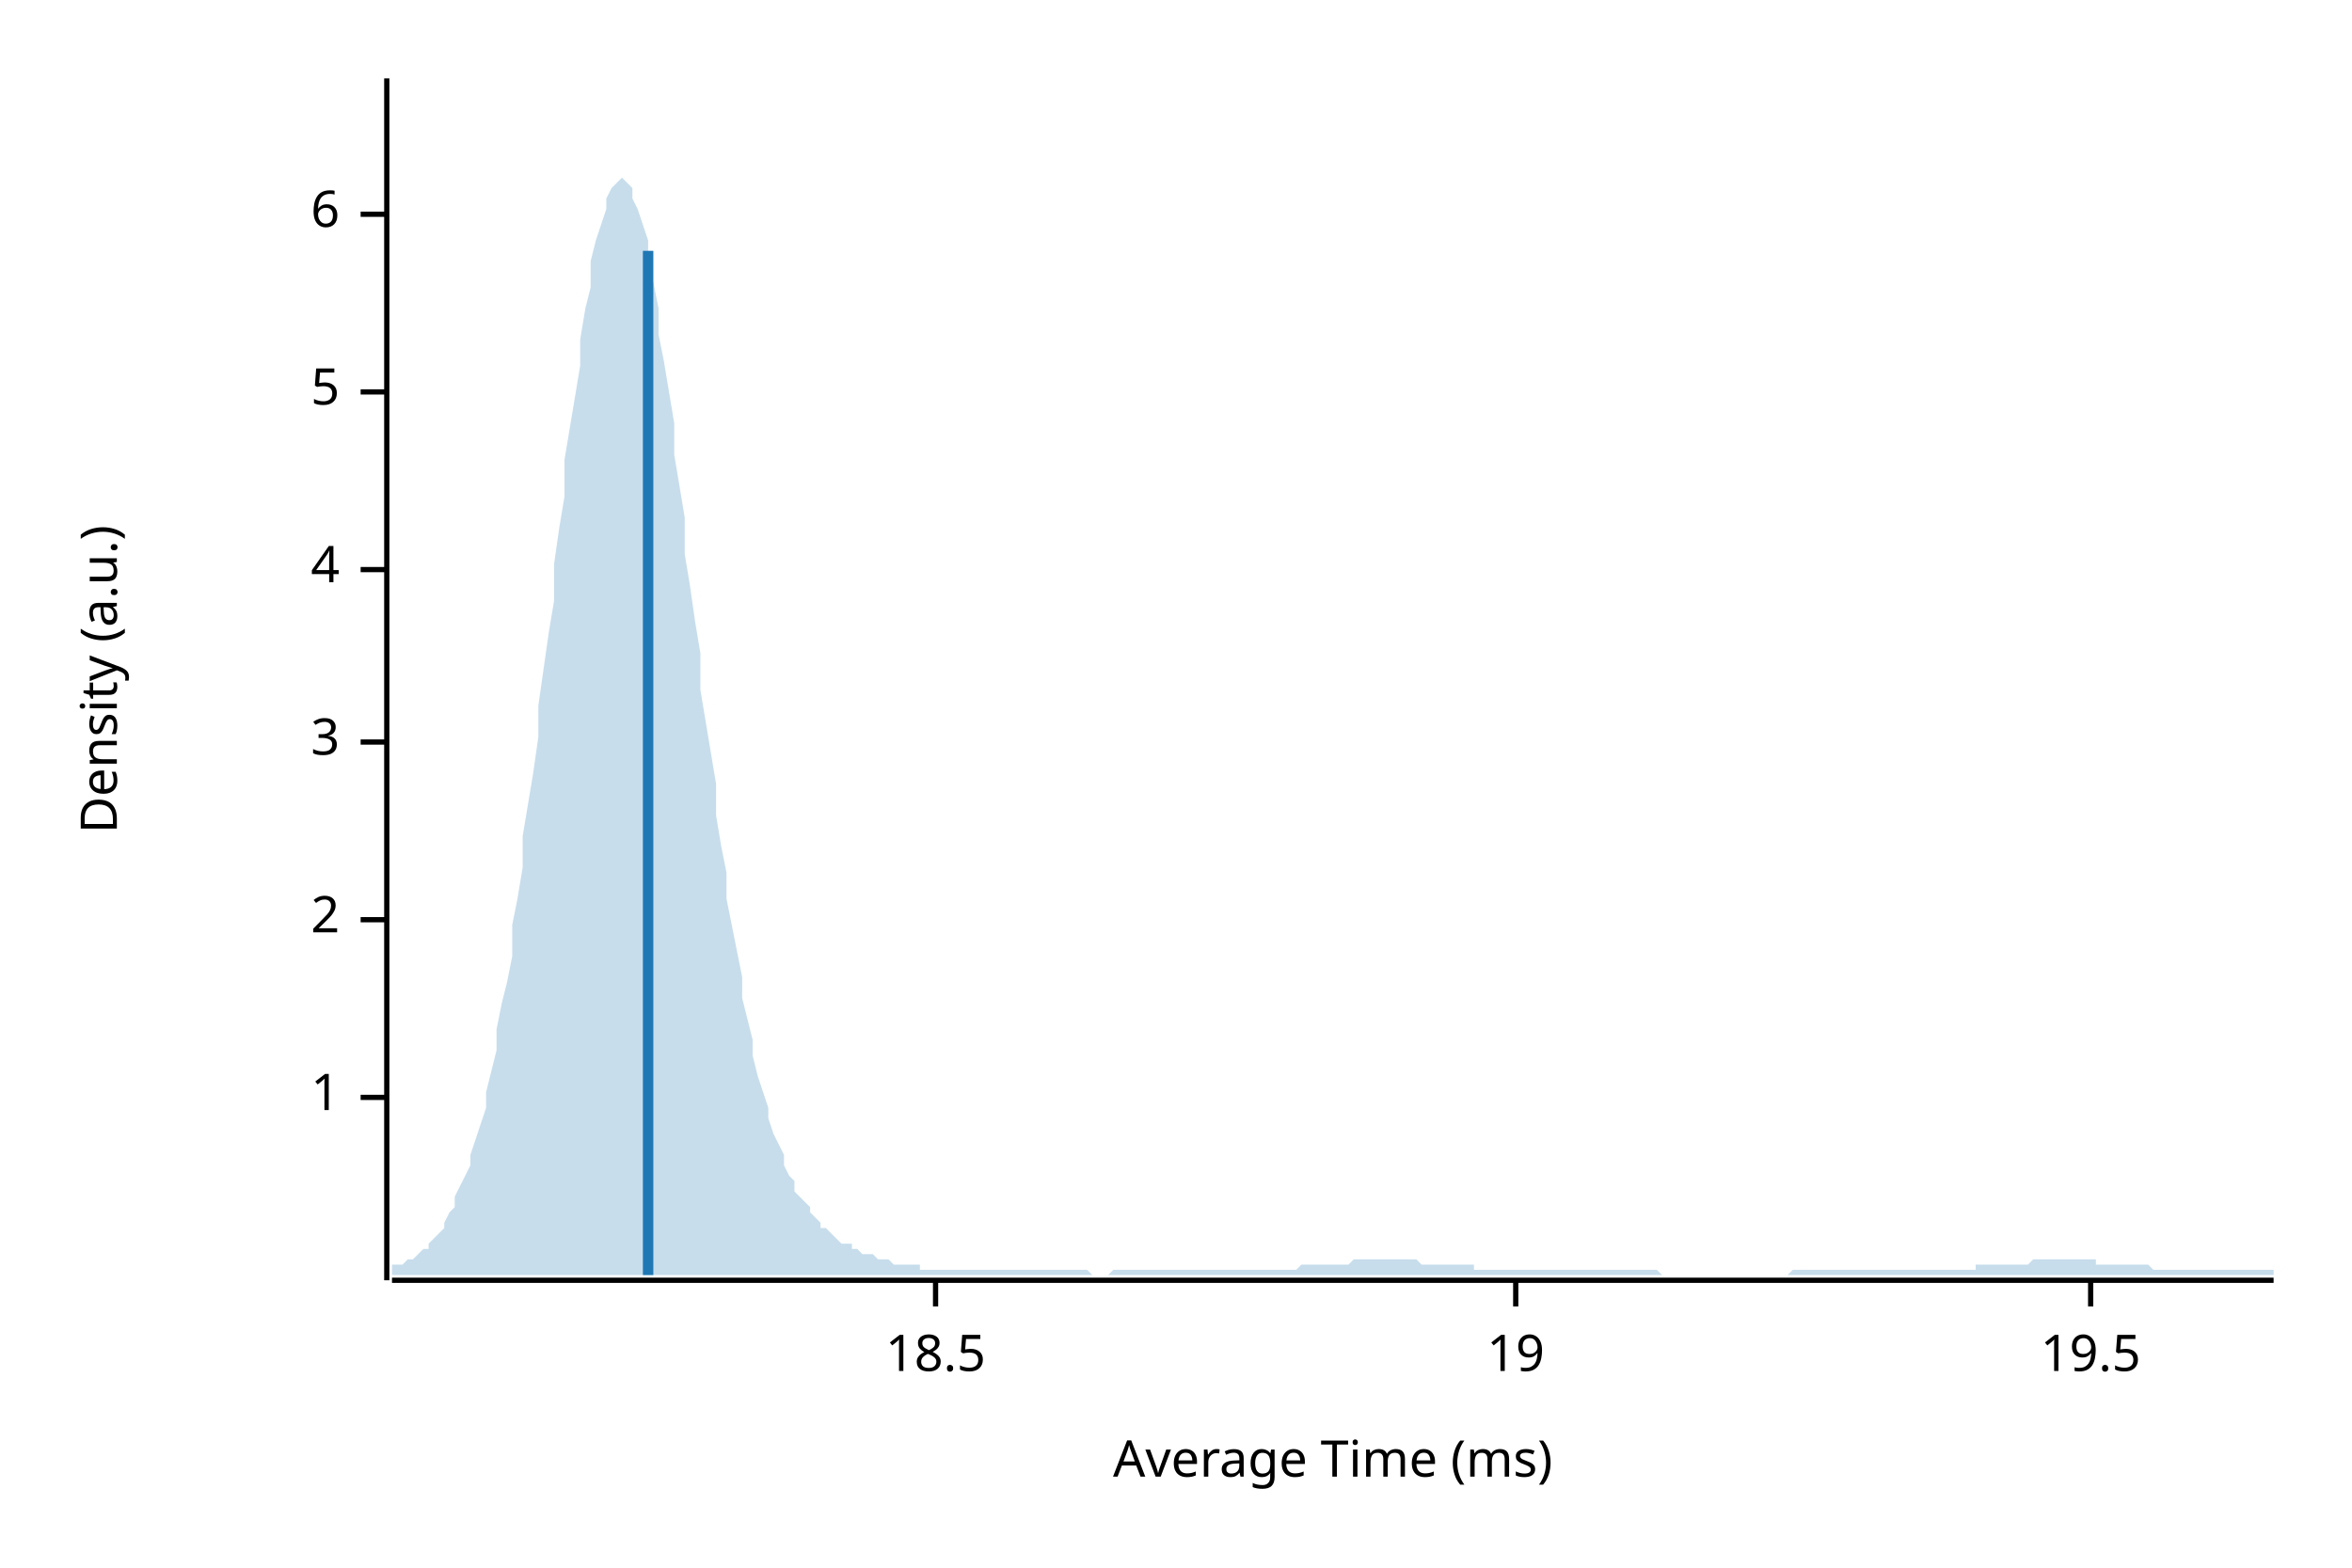
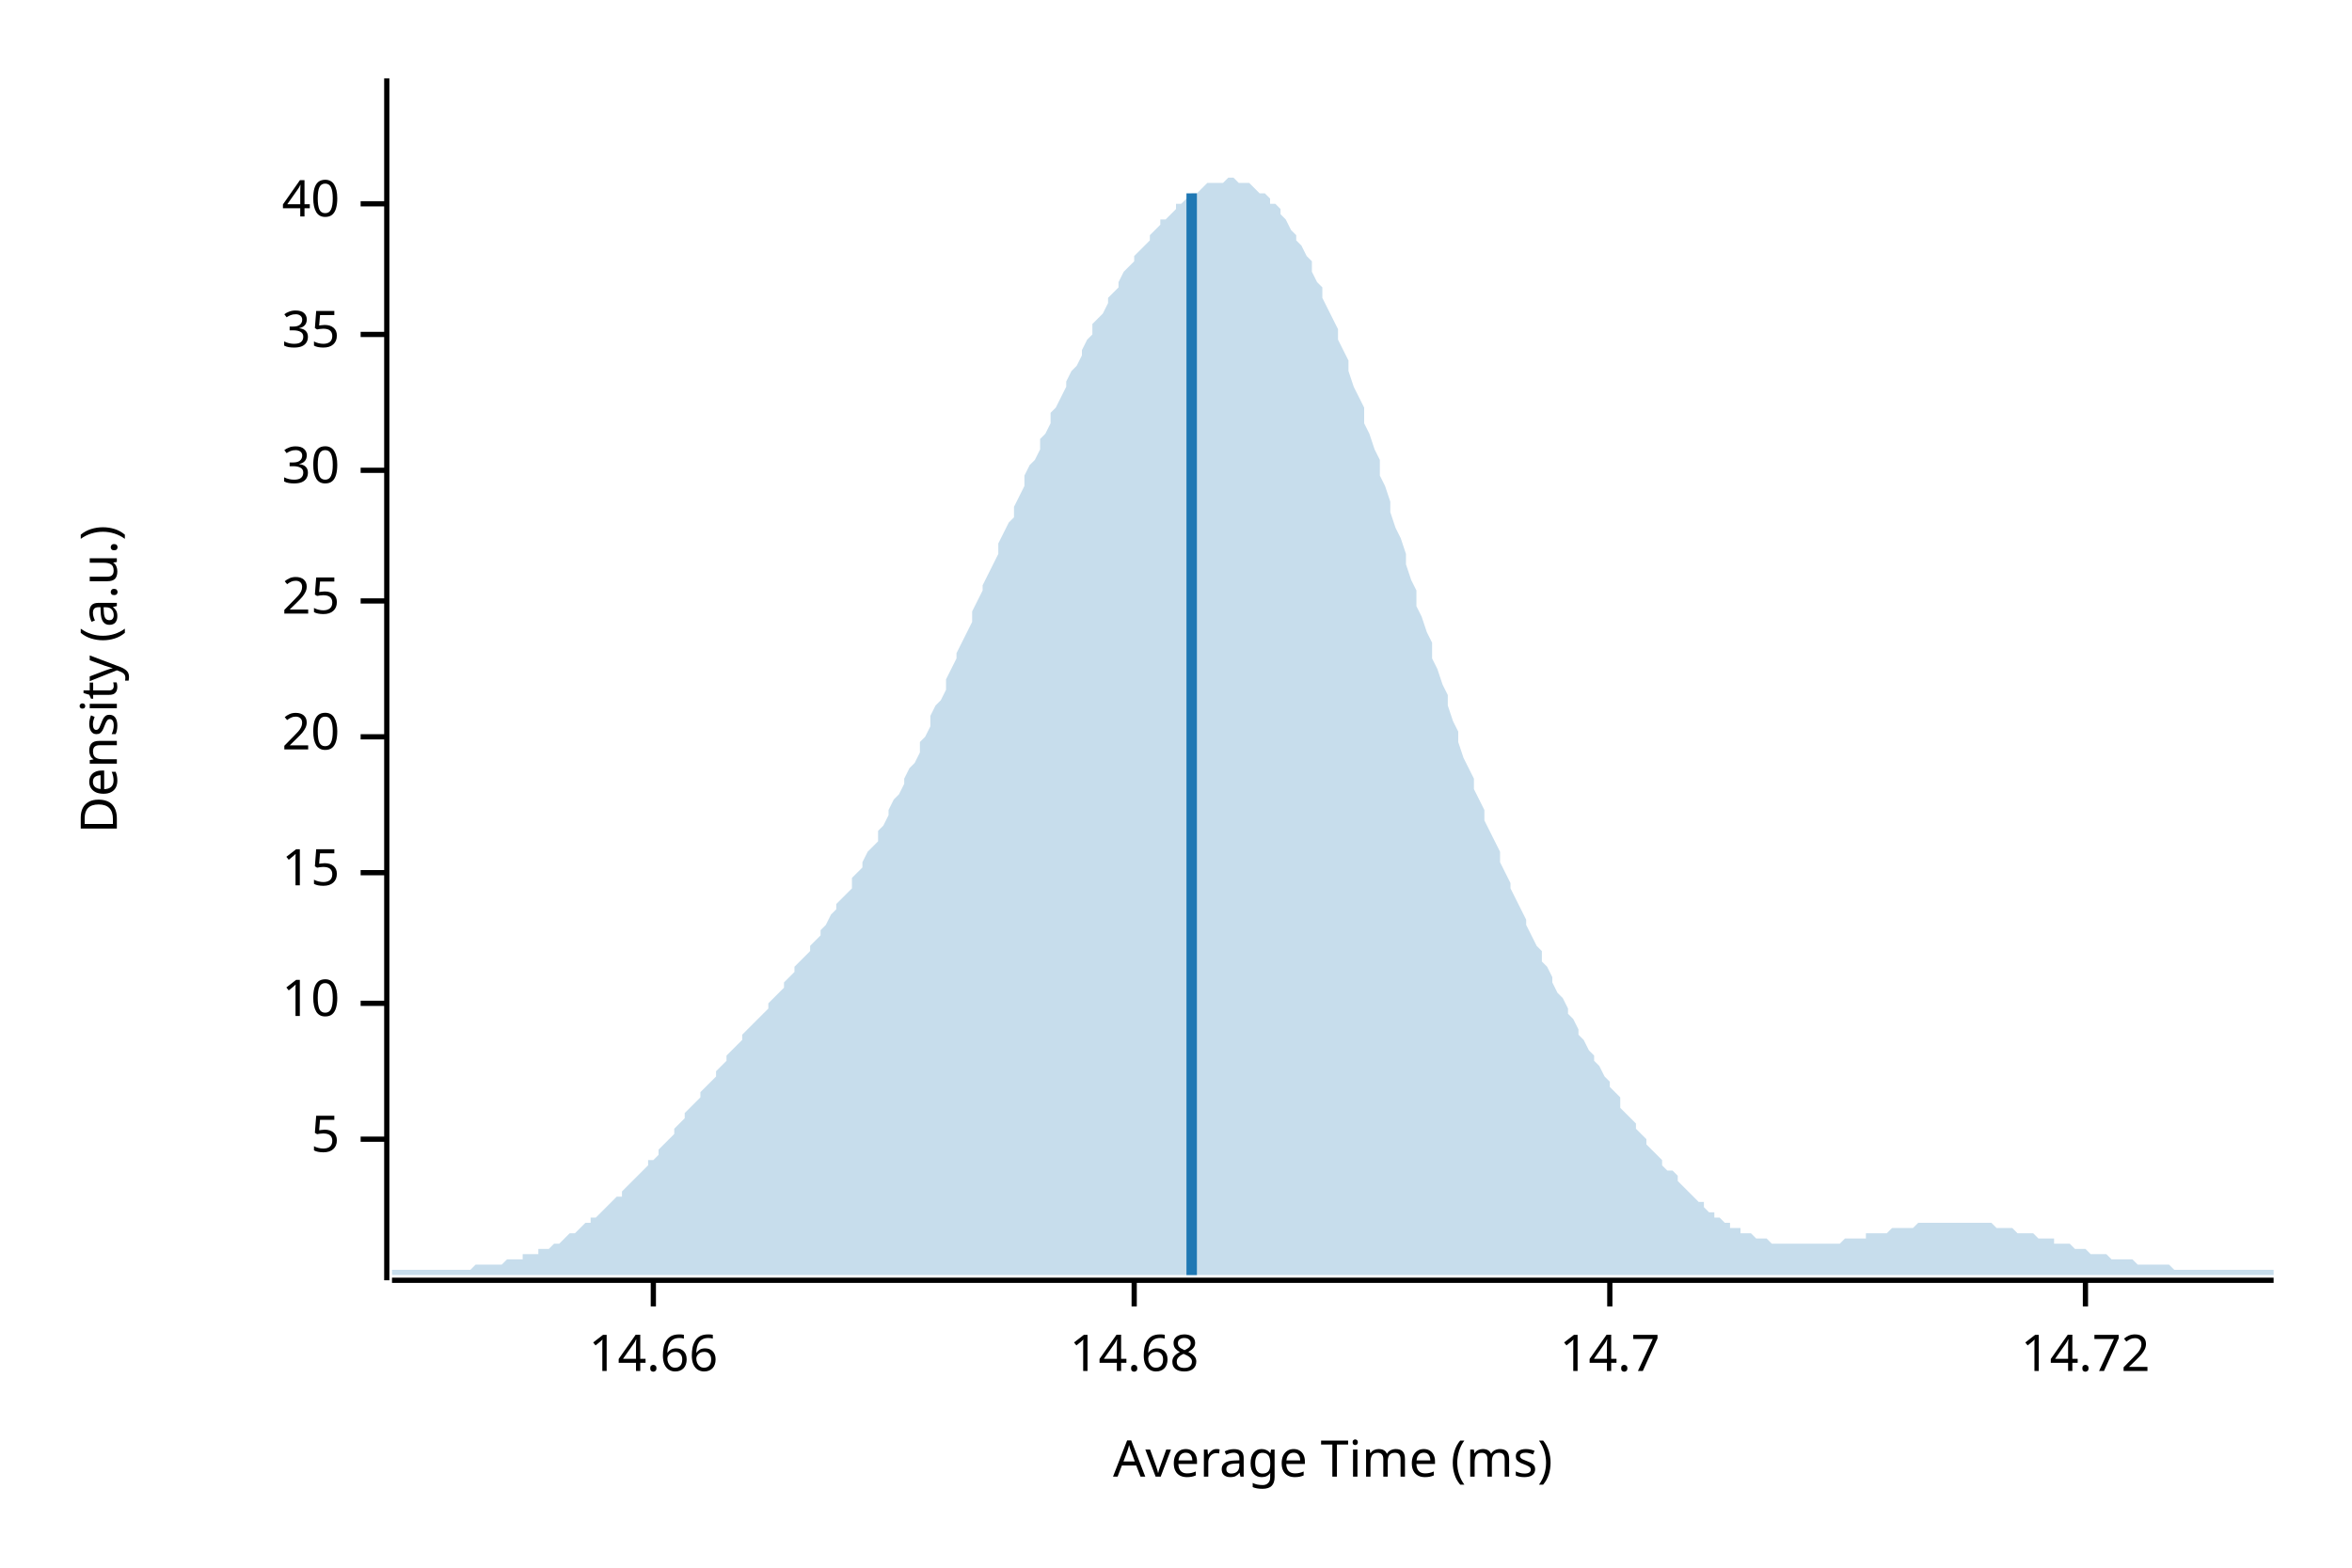
<svg xmlns="http://www.w3.org/2000/svg" width="450" height="300" viewBox="0 0 450 300">
  <text x="15" y="130" dy="0.76em" text-anchor="middle" font-family="sans-serif" font-size="9.677" opacity="1" fill="#000000" transform="rotate(270, 15, 130)">
Density (a.u.)
</text>
  <text x="255" y="285" dy="-0.5ex" text-anchor="middle" font-family="sans-serif" font-size="9.677" opacity="1" fill="#000000">
Average Time (ms)
</text>
  <polyline fill="none" opacity="1" stroke="#000000" stroke-width="1" points="74,15 74,245 " />
-   <text x="65" y="210" dy="0.5ex" text-anchor="end" font-family="sans-serif" font-size="9.677" opacity="1" fill="#000000">
- 1
- </text>
-   <polyline fill="none" opacity="1" stroke="#000000" stroke-width="1" points="69,210 74,210 " />
-   <text x="65" y="176" dy="0.5ex" text-anchor="end" font-family="sans-serif" font-size="9.677" opacity="1" fill="#000000">
- 2
- </text>
-   <polyline fill="none" opacity="1" stroke="#000000" stroke-width="1" points="69,176 74,176 " />
-   <text x="65" y="142" dy="0.5ex" text-anchor="end" font-family="sans-serif" font-size="9.677" opacity="1" fill="#000000">
- 3
- </text>
-   <polyline fill="none" opacity="1" stroke="#000000" stroke-width="1" points="69,142 74,142 " />
-   <text x="65" y="109" dy="0.5ex" text-anchor="end" font-family="sans-serif" font-size="9.677" opacity="1" fill="#000000">
- 4
- </text>
-   <polyline fill="none" opacity="1" stroke="#000000" stroke-width="1" points="69,109 74,109 " />
-   <text x="65" y="75" dy="0.5ex" text-anchor="end" font-family="sans-serif" font-size="9.677" opacity="1" fill="#000000">
+   <text x="65" y="218" dy="0.5ex" text-anchor="end" font-family="sans-serif" font-size="9.677" opacity="1" fill="#000000">
5
</text>
-   <polyline fill="none" opacity="1" stroke="#000000" stroke-width="1" points="69,75 74,75 " />
-   <text x="65" y="41" dy="0.5ex" text-anchor="end" font-family="sans-serif" font-size="9.677" opacity="1" fill="#000000">
- 6
+   <polyline fill="none" opacity="1" stroke="#000000" stroke-width="1" points="69,218 74,218 " />
+   <text x="65" y="192" dy="0.5ex" text-anchor="end" font-family="sans-serif" font-size="9.677" opacity="1" fill="#000000">
+ 10
</text>
-   <polyline fill="none" opacity="1" stroke="#000000" stroke-width="1" points="69,41 74,41 " />
+   <polyline fill="none" opacity="1" stroke="#000000" stroke-width="1" points="69,192 74,192 " />
+   <text x="65" y="167" dy="0.5ex" text-anchor="end" font-family="sans-serif" font-size="9.677" opacity="1" fill="#000000">
+ 15
+ </text>
+   <polyline fill="none" opacity="1" stroke="#000000" stroke-width="1" points="69,167 74,167 " />
+   <text x="65" y="141" dy="0.5ex" text-anchor="end" font-family="sans-serif" font-size="9.677" opacity="1" fill="#000000">
+ 20
+ </text>
+   <polyline fill="none" opacity="1" stroke="#000000" stroke-width="1" points="69,141 74,141 " />
+   <text x="65" y="115" dy="0.5ex" text-anchor="end" font-family="sans-serif" font-size="9.677" opacity="1" fill="#000000">
+ 25
+ </text>
+   <polyline fill="none" opacity="1" stroke="#000000" stroke-width="1" points="69,115 74,115 " />
+   <text x="65" y="90" dy="0.5ex" text-anchor="end" font-family="sans-serif" font-size="9.677" opacity="1" fill="#000000">
+ 30
+ </text>
+   <polyline fill="none" opacity="1" stroke="#000000" stroke-width="1" points="69,90 74,90 " />
+   <text x="65" y="64" dy="0.5ex" text-anchor="end" font-family="sans-serif" font-size="9.677" opacity="1" fill="#000000">
+ 35
+ </text>
+   <polyline fill="none" opacity="1" stroke="#000000" stroke-width="1" points="69,64 74,64 " />
+   <text x="65" y="39" dy="0.5ex" text-anchor="end" font-family="sans-serif" font-size="9.677" opacity="1" fill="#000000">
+ 40
+ </text>
+   <polyline fill="none" opacity="1" stroke="#000000" stroke-width="1" points="69,39 74,39 " />
  <polyline fill="none" opacity="1" stroke="#000000" stroke-width="1" points="75,245 435,245 " />
-   <text x="179" y="255" dy="0.76em" text-anchor="middle" font-family="sans-serif" font-size="9.677" opacity="1" fill="#000000">
- 18.5
+   <text x="125" y="255" dy="0.76em" text-anchor="middle" font-family="sans-serif" font-size="9.677" opacity="1" fill="#000000">
+ 14.66
</text>
-   <polyline fill="none" opacity="1" stroke="#000000" stroke-width="1" points="179,245 179,250 " />
-   <text x="290" y="255" dy="0.76em" text-anchor="middle" font-family="sans-serif" font-size="9.677" opacity="1" fill="#000000">
- 19
+   <polyline fill="none" opacity="1" stroke="#000000" stroke-width="1" points="125,245 125,250 " />
+   <text x="217" y="255" dy="0.76em" text-anchor="middle" font-family="sans-serif" font-size="9.677" opacity="1" fill="#000000">
+ 14.68
</text>
-   <polyline fill="none" opacity="1" stroke="#000000" stroke-width="1" points="290,245 290,250 " />
-   <text x="400" y="255" dy="0.76em" text-anchor="middle" font-family="sans-serif" font-size="9.677" opacity="1" fill="#000000">
- 19.5
+   <polyline fill="none" opacity="1" stroke="#000000" stroke-width="1" points="217,245 217,250 " />
+   <text x="308" y="255" dy="0.76em" text-anchor="middle" font-family="sans-serif" font-size="9.677" opacity="1" fill="#000000">
+ 14.7
</text>
-   <polyline fill="none" opacity="1" stroke="#000000" stroke-width="1" points="400,245 400,250 " />
-   <polygon opacity="0.25" fill="#1F78B4" points="75,243 75,242 76,242 77,242 77,242 78,241 79,241 80,240 80,240 81,239 82,239 82,238 83,237 84,236 85,235 85,234 86,232 87,231 87,229 88,227 89,225 90,223 90,221 91,218 92,215 93,212 93,209 94,205 95,201 95,197 96,192 97,188 98,183 98,177 99,172 100,166 100,160 101,154 102,148 103,141 103,135 104,128 105,121 106,115 106,108 107,101 108,95 108,88 109,82 110,76 111,70 111,65 112,59 113,55 113,50 114,46 115,43 116,40 116,38 117,36 118,35 119,34 119,34 120,35 121,36 121,38 122,40 123,43 124,46 124,50 125,54 126,59 126,64 127,69 128,75 129,81 129,87 130,93 131,99 131,106 132,112 133,119 134,125 134,132 135,138 136,144 137,150 137,156 138,162 139,167 139,172 140,177 141,182 142,187 142,191 143,195 144,199 144,202 145,206 146,209 147,212 147,214 148,217 149,219 150,221 150,223 151,225 152,226 152,228 153,229 154,230 155,231 155,232 156,233 157,234 157,235 158,235 159,236 160,237 160,237 161,238 162,238 163,238 163,239 164,239 165,240 165,240 166,240 167,240 168,241 168,241 169,241 170,241 170,241 171,242 172,242 173,242 173,242 174,242 175,242 176,242 176,243 177,243 178,243 178,243 179,243 180,243 181,243 181,243 182,243 183,243 183,243 184,243 185,243 186,243 186,243 187,243 188,243 188,243 189,243 190,243 191,243 191,243 192,243 193,243 194,243 194,243 195,243 196,243 196,243 197,243 198,243 199,243 199,243 200,243 201,243 201,243 202,243 203,243 204,243 204,243 205,243 206,243 207,243 207,243 208,243 209,244 209,244 210,244 211,244 212,244 212,244 213,243 214,243 214,243 215,243 216,243 217,243 217,243 218,243 219,243 220,243 220,243 221,243 222,243 222,243 223,243 224,243 225,243 225,243 226,243 227,243 227,243 228,243 229,243 230,243 230,243 231,243 232,243 232,243 233,243 234,243 235,243 235,243 236,243 237,243 238,243 238,243 239,243 240,243 240,243 241,243 242,243 243,243 243,243 244,243 245,243 245,243 246,243 247,243 248,243 248,243 249,242 250,242 251,242 251,242 252,242 253,242 253,242 254,242 255,242 256,242 256,242 257,242 258,242 258,242 259,241 260,241 261,241 261,241 262,241 263,241 264,241 264,241 265,241 266,241 266,241 267,241 268,241 269,241 269,241 270,241 271,241 271,241 272,242 273,242 274,242 274,242 275,242 276,242 277,242 277,242 278,242 279,242 279,242 280,242 281,242 282,242 282,243 283,243 284,243 284,243 285,243 286,243 287,243 287,243 288,243 289,243 289,243 290,243 291,243 292,243 292,243 293,243 294,243 295,243 295,243 296,243 297,243 297,243 298,243 299,243 300,243 300,243 301,243 302,243 302,243 303,243 304,243 305,243 305,243 306,243 307,243 308,243 308,243 309,243 310,243 310,243 311,243 312,243 313,243 313,243 314,243 315,243 315,243 316,243 317,243 318,244 318,244 319,244 320,244 321,244 321,244 322,244 323,244 323,244 324,244 325,244 326,244 326,244 327,244 328,244 328,244 329,244 330,244 331,244 331,244 332,244 333,244 333,244 334,244 335,244 336,244 336,244 337,244 338,244 339,244 339,244 340,244 341,244 341,244 342,244 343,243 344,243 344,243 345,243 346,243 346,243 347,243 348,243 349,243 349,243 350,243 351,243 352,243 352,243 353,243 354,243 354,243 355,243 356,243 357,243 357,243 358,243 359,243 359,243 360,243 361,243 362,243 362,243 363,243 364,243 365,243 365,243 366,243 367,243 367,243 368,243 369,243 370,243 370,243 371,243 372,243 372,243 373,243 374,243 375,243 375,243 376,243 377,243 378,243 378,242 379,242 380,242 380,242 381,242 382,242 383,242 383,242 384,242 385,242 385,242 386,242 387,242 388,242 388,242 389,241 390,241 390,241 391,241 392,241 393,241 393,241 394,241 395,241 396,241 396,241 397,241 398,241 398,241 399,241 400,241 401,241 401,242 402,242 403,242 403,242 404,242 405,242 406,242 406,242 407,242 408,242 409,242 409,242 410,242 411,242 411,242 412,243 413,243 414,243 414,243 415,243 416,243 416,243 417,243 418,243 419,243 419,243 420,243 421,243 422,243 422,243 423,243 424,243 424,243 425,243 426,243 427,243 427,243 428,243 429,243 429,243 430,243 431,243 432,243 432,243 433,243 434,243 435,243 435,244 75,244 " />
-   <polyline fill="none" opacity="1" stroke="#1F78B4" stroke-width="2" points="124,244 124,48 " />
+   <polyline fill="none" opacity="1" stroke="#000000" stroke-width="1" points="308,245 308,250 " />
+   <text x="399" y="255" dy="0.76em" text-anchor="middle" font-family="sans-serif" font-size="9.677" opacity="1" fill="#000000">
+ 14.72
+ </text>
+   <polyline fill="none" opacity="1" stroke="#000000" stroke-width="1" points="399,245 399,250 " />
+   <polygon opacity="0.25" fill="#1F78B4" points="75,243 75,243 76,243 77,243 77,243 78,243 79,243 80,243 80,243 81,243 82,243 82,243 83,243 84,243 85,243 85,243 86,243 87,243 87,243 88,243 89,243 90,243 90,243 91,242 92,242 93,242 93,242 94,242 95,242 95,242 96,242 97,241 98,241 98,241 99,241 100,241 100,240 101,240 102,240 103,240 103,239 104,239 105,239 106,238 106,238 107,238 108,237 108,237 109,236 110,236 111,235 111,235 112,234 113,234 113,233 114,233 115,232 116,231 116,231 117,230 118,229 119,229 119,228 120,227 121,226 121,226 122,225 123,224 124,223 124,222 125,222 126,221 126,220 127,219 128,218 129,217 129,216 130,215 131,214 131,213 132,212 133,211 134,210 134,209 135,208 136,207 137,206 137,205 138,204 139,203 139,202 140,201 141,200 142,199 142,198 143,197 144,196 144,196 145,195 146,194 147,193 147,192 148,191 149,190 150,189 150,188 151,187 152,186 152,185 153,184 154,183 155,182 155,181 156,180 157,179 157,178 158,177 159,175 160,174 160,173 161,172 162,171 163,170 163,168 164,167 165,166 165,165 166,163 167,162 168,161 168,159 169,158 170,156 170,155 171,153 172,152 173,150 173,149 174,147 175,146 176,144 176,142 177,141 178,139 178,137 179,135 180,134 181,132 181,130 182,128 183,126 183,125 184,123 185,121 186,119 186,117 187,115 188,113 188,112 189,110 190,108 191,106 191,104 192,102 193,100 194,99 194,97 195,95 196,93 196,91 197,89 198,88 199,86 199,84 200,83 201,81 201,79 202,78 203,76 204,74 204,73 205,71 206,70 207,68 207,67 208,65 209,64 209,62 210,61 211,60 212,58 212,57 213,56 214,55 214,54 215,52 216,51 217,50 217,49 218,48 219,47 220,46 220,45 221,44 222,43 222,42 223,42 224,41 225,40 225,39 226,39 227,38 227,38 228,37 229,37 230,36 230,36 231,35 232,35 232,35 233,35 234,35 235,34 235,34 236,34 237,35 238,35 238,35 239,35 240,36 240,36 241,37 242,37 243,38 243,39 244,39 245,40 245,41 246,42 247,44 248,45 248,46 249,47 250,49 251,50 251,52 252,54 253,55 253,57 254,59 255,61 256,63 256,65 257,67 258,69 258,71 259,74 260,76 261,78 261,81 262,83 263,86 264,88 264,91 265,93 266,96 266,98 267,101 268,103 269,106 269,108 270,111 271,113 271,116 272,118 273,121 274,123 274,126 275,128 276,131 277,133 277,135 278,138 279,140 279,142 280,145 281,147 282,149 282,151 283,153 284,155 284,157 285,159 286,161 287,163 287,165 288,167 289,169 289,170 290,172 291,174 292,176 292,177 293,179 294,181 295,182 295,184 296,185 297,187 297,188 298,190 299,191 300,193 300,194 301,195 302,197 302,198 303,199 304,201 305,202 305,203 306,204 307,206 308,207 308,208 309,209 310,210 310,212 311,213 312,214 313,215 313,216 314,217 315,218 315,219 316,220 317,221 318,222 318,223 319,224 320,224 321,225 321,226 322,227 323,228 323,228 324,229 325,230 326,230 326,231 327,232 328,232 328,233 329,233 330,234 331,234 331,235 332,235 333,235 333,236 334,236 335,236 336,237 336,237 337,237 338,237 339,238 339,238 340,238 341,238 341,238 342,238 343,238 344,238 344,238 345,238 346,238 346,238 347,238 348,238 349,238 349,238 350,238 351,238 352,238 352,238 353,237 354,237 354,237 355,237 356,237 357,237 357,236 358,236 359,236 359,236 360,236 361,236 362,235 362,235 363,235 364,235 365,235 365,235 366,235 367,234 367,234 368,234 369,234 370,234 370,234 371,234 372,234 372,234 373,234 374,234 375,234 375,234 376,234 377,234 378,234 378,234 379,234 380,234 380,234 381,234 382,235 383,235 383,235 384,235 385,235 385,235 386,236 387,236 388,236 388,236 389,236 390,237 390,237 391,237 392,237 393,237 393,238 394,238 395,238 396,238 396,238 397,239 398,239 398,239 399,239 400,240 401,240 401,240 402,240 403,240 403,240 404,241 405,241 406,241 406,241 407,241 408,241 409,242 409,242 410,242 411,242 411,242 412,242 413,242 414,242 414,242 415,242 416,243 416,243 417,243 418,243 419,243 419,243 420,243 421,243 422,243 422,243 423,243 424,243 424,243 425,243 426,243 427,243 427,243 428,243 429,243 429,243 430,243 431,243 432,243 432,243 433,243 434,243 435,243 435,244 75,244 " />
+   <polyline fill="none" opacity="1" stroke="#1F78B4" stroke-width="2" points="228,244 228,37 " />
</svg>
